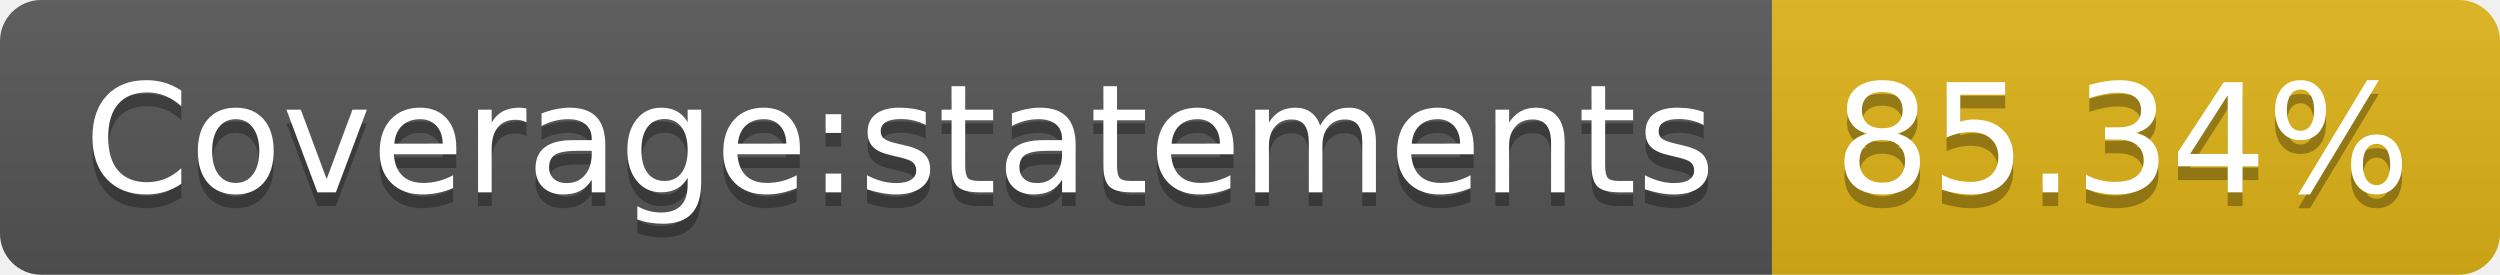
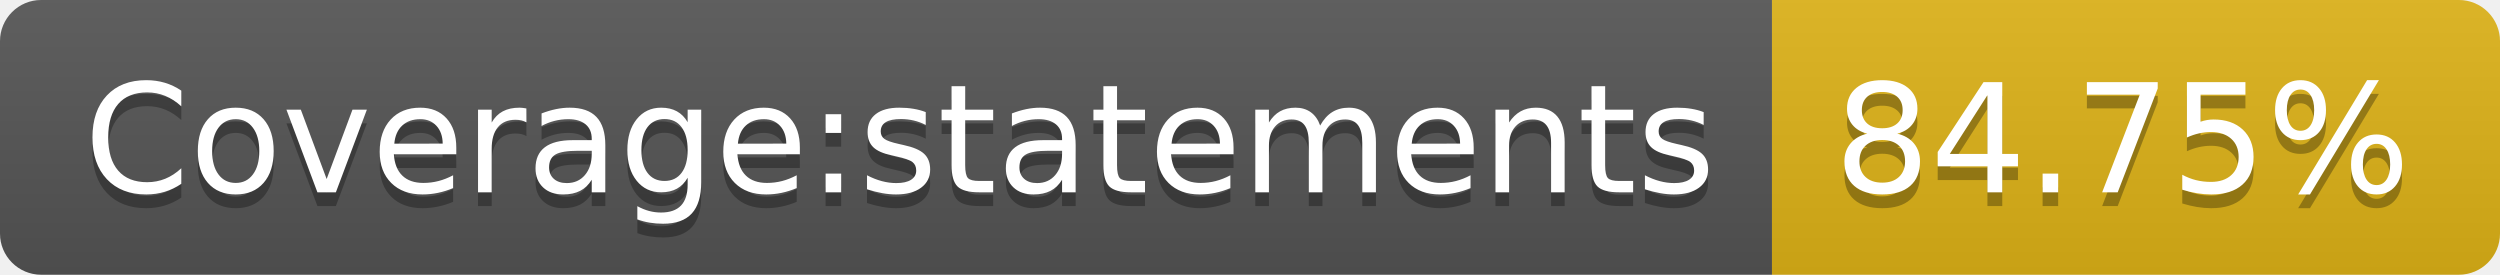
- <svg xmlns="http://www.w3.org/2000/svg" width="182" height="20" role="img" aria-label="Coverage:statements: 85.34%">
+ <svg xmlns="http://www.w3.org/2000/svg" width="182" height="20" role="img" aria-label="Coverage:statements: 84.75%">
  <linearGradient id="s" x2="0" y2="100%">
    <stop offset="0" stop-color="#bbb" stop-opacity=".1" />
    <stop offset="1" stop-opacity=".1" />
  </linearGradient>
  <clipPath id="r">
    <rect width="182" height="20" rx="3" fill="#fff" />
  </clipPath>
  <g clip-path="url(#r)">
    <rect width="129" height="20" fill="#555" />
    <rect x="129" width="53" height="20" fill="#dfb317" />
    <rect width="182" height="20" fill="url(#s)" />
  </g>
  <g fill="#fff" text-anchor="middle" font-family="Verdana,Geneva,DejaVu Sans,sans-serif" text-rendering="geometricPrecision" font-size="110">
    <text aria-hidden="true" x="655" y="150" fill="#010101" fill-opacity=".3" transform="scale(.1)" textLength="1190">Coverage:statements</text>
    <text x="655" y="140" transform="scale(.1)" fill="#fff" textLength="1190">Coverage:statements</text>
-     <text aria-hidden="true" x="1545" y="150" fill="#010101" fill-opacity=".3" transform="scale(.1)" textLength="430">85.34%</text>
-     <text x="1545" y="140" transform="scale(.1)" fill="#fff" textLength="430">85.34%</text>
+     <text aria-hidden="true" x="1545" y="150" fill="#010101" fill-opacity=".3" transform="scale(.1)" textLength="430">84.75%</text>
+     <text x="1545" y="140" transform="scale(.1)" fill="#fff" textLength="430">84.75%</text>
  </g>
</svg>
